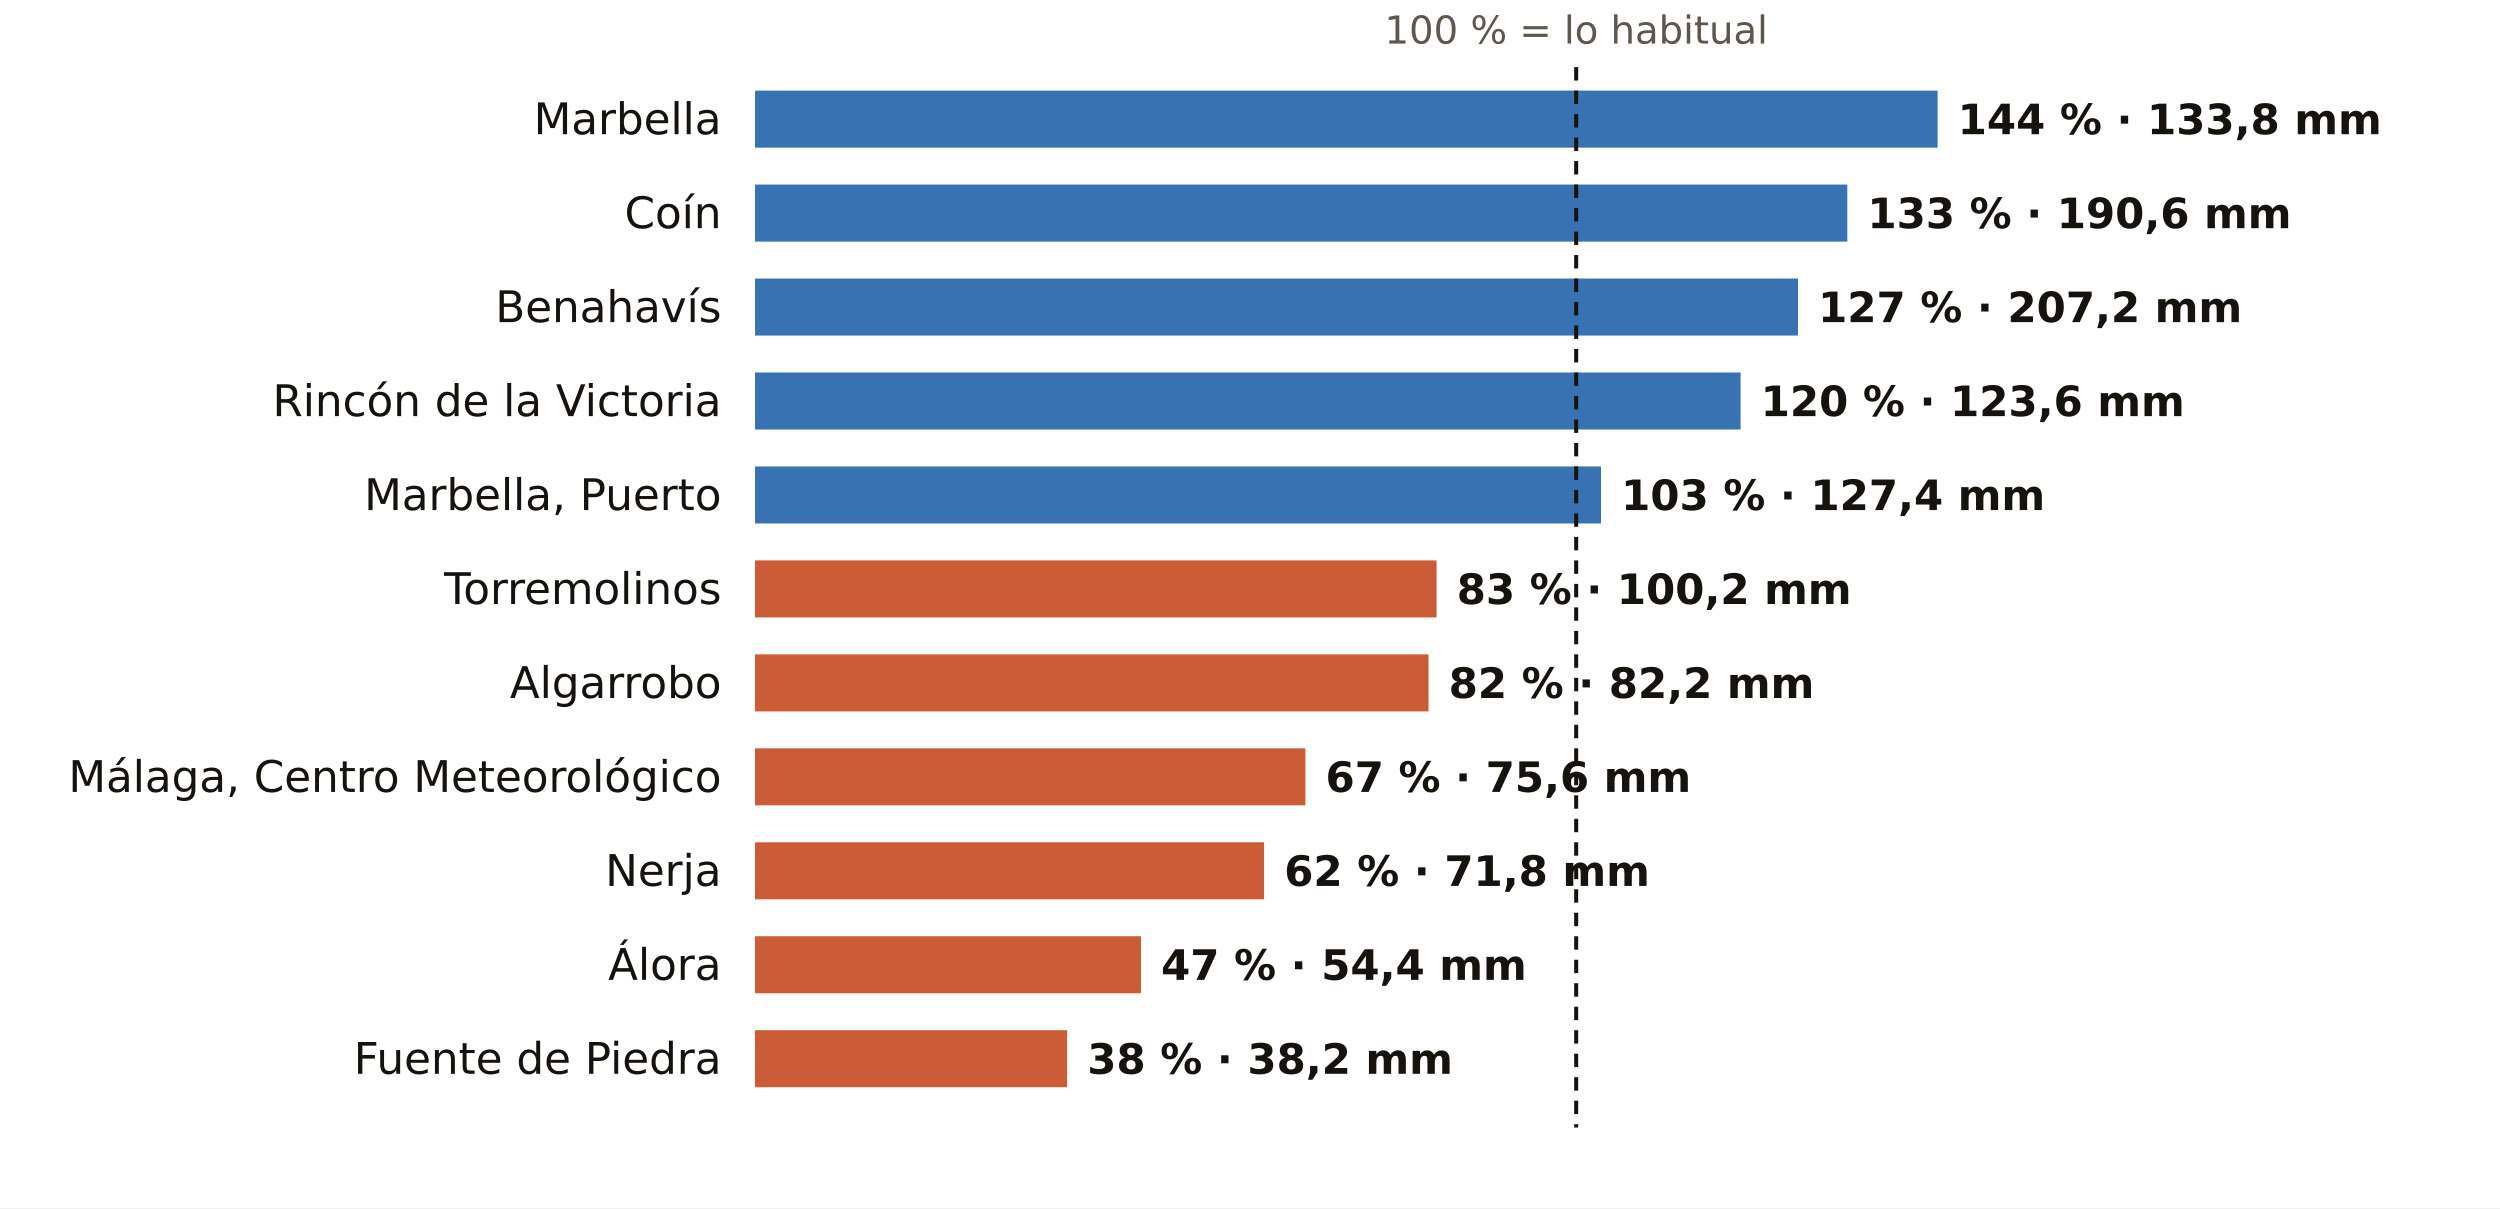
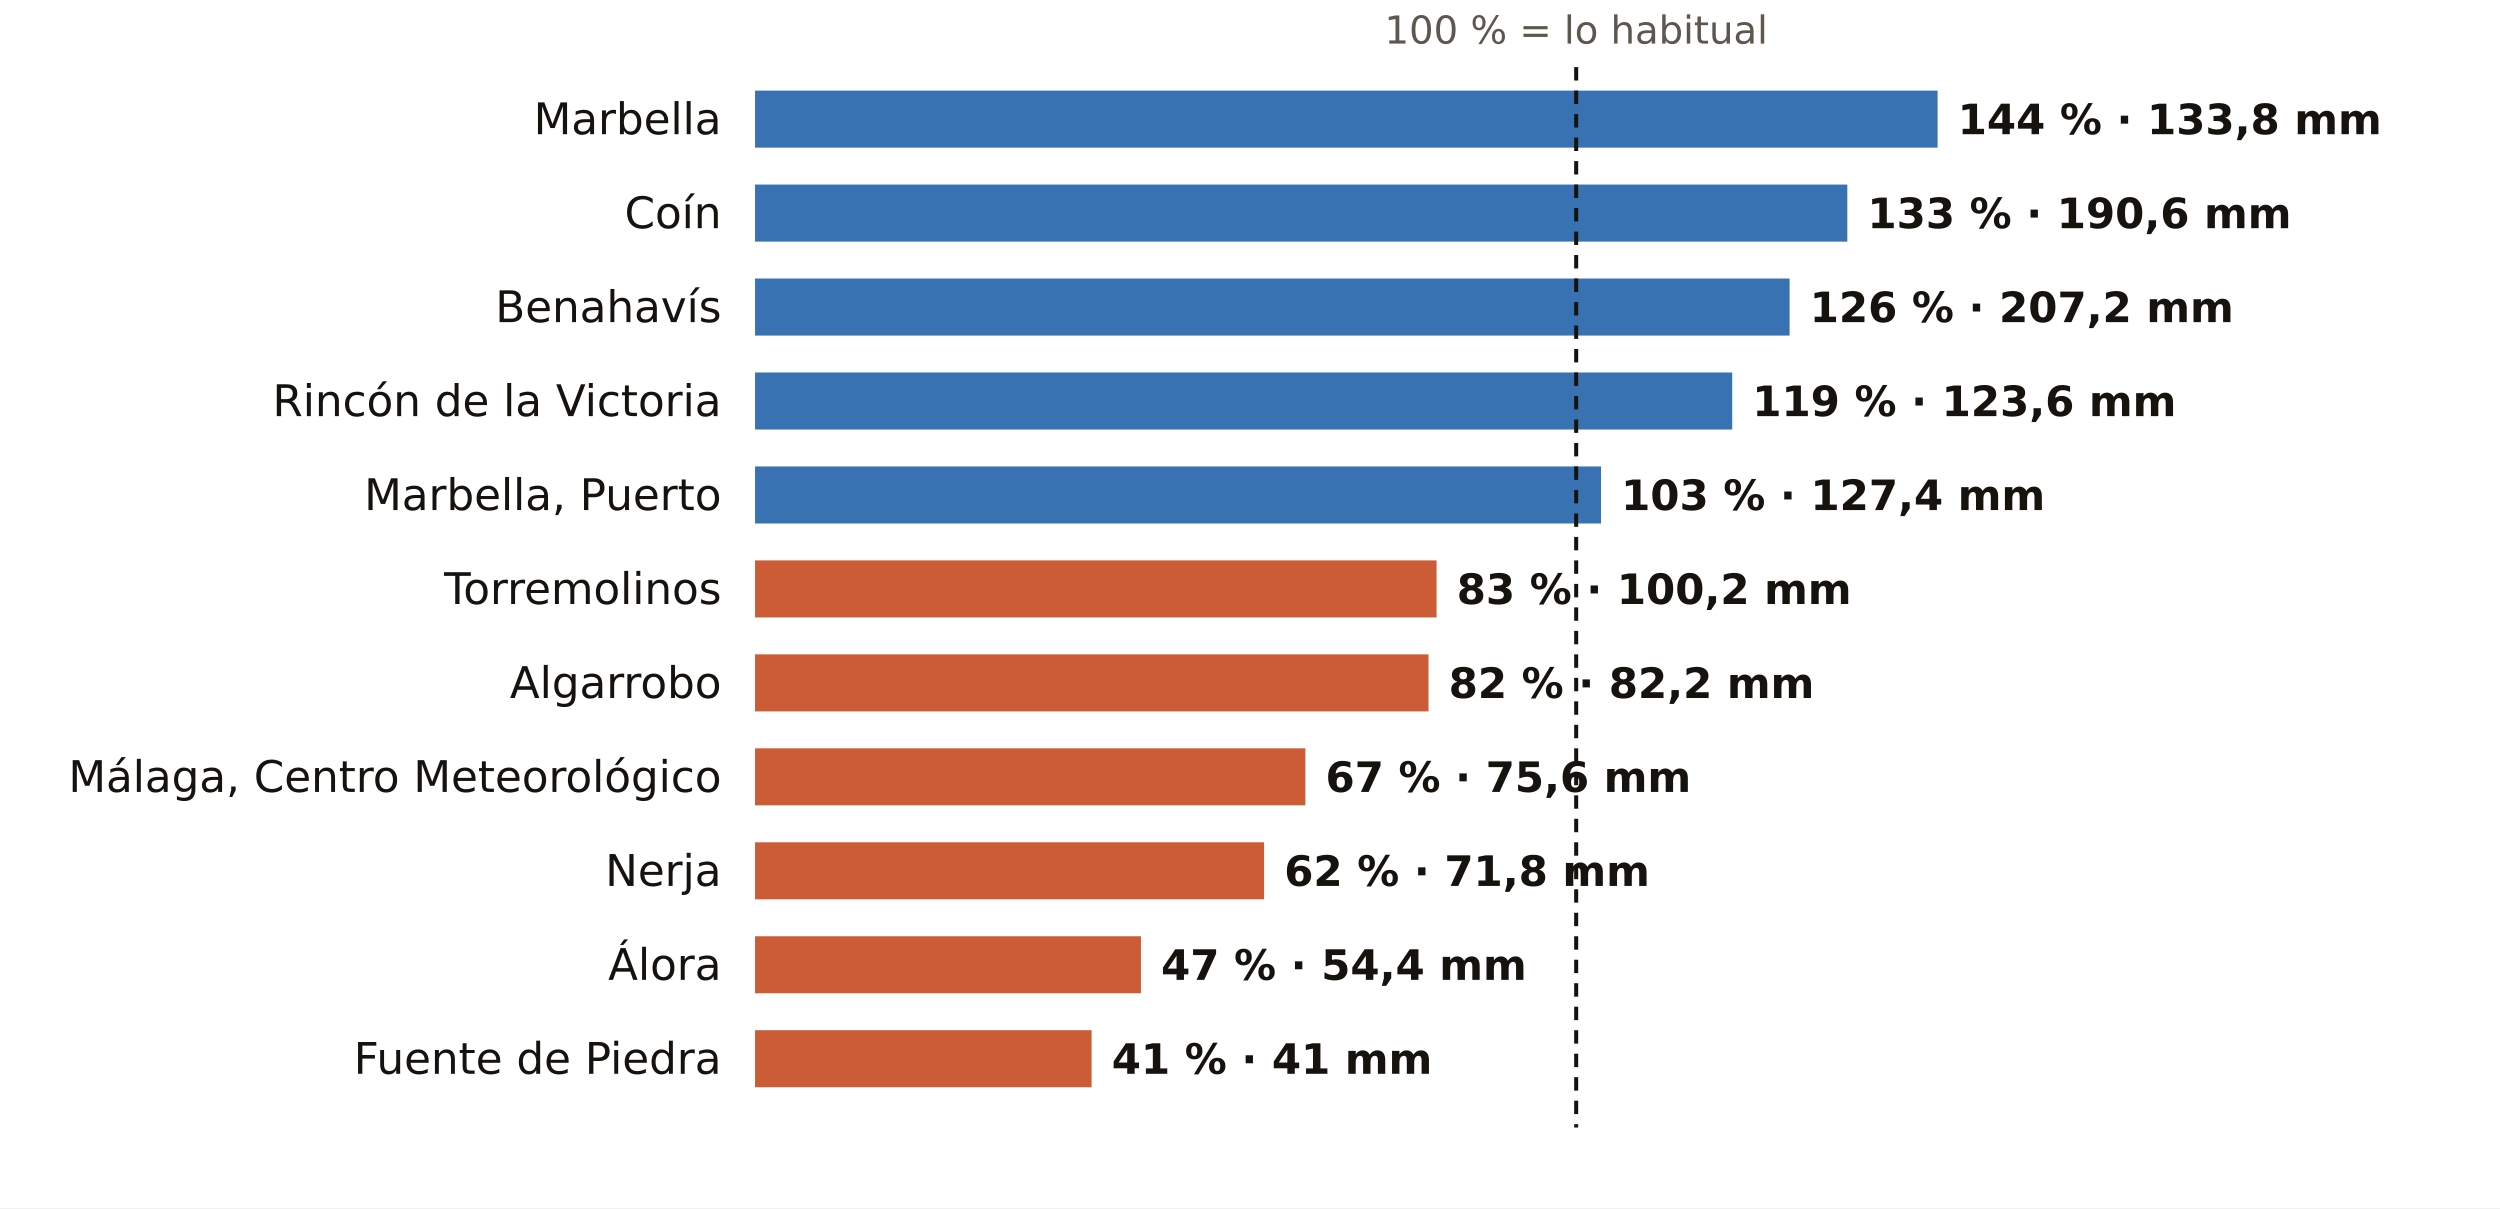
<svg xmlns="http://www.w3.org/2000/svg" viewBox="0 0 745 360" width="745" height="360" role="img" aria-label="El otoño en los pluviómetros de AEMET de Málaga: % de lo habitual">
  <rect width="745" height="360" fill="#FFFFFF" />
  <text x="469.7" y="13.0" font-size="11.5" fill="#5E574E" text-anchor="middle" font-weight="400" font-family="Public Sans, DejaVu Sans, Arial, sans-serif">100 % = lo habitual</text>
  <text x="215.0" y="40.0" font-size="13" fill="#16130F" text-anchor="end" font-weight="500" font-family="Public Sans, DejaVu Sans, Arial, sans-serif">Marbella</text>
  <rect x="225" y="27" width="352.4" height="17" fill="#1F5FA8" opacity="0.88" />
  <text x="583.4" y="40.0" font-size="12.5" fill="#16130F" text-anchor="start" font-weight="600" font-family="Public Sans, DejaVu Sans, Arial, sans-serif">144 % · 133,8 mm</text>
  <text x="215.0" y="68.0" font-size="13" fill="#16130F" text-anchor="end" font-weight="500" font-family="Public Sans, DejaVu Sans, Arial, sans-serif">Coín</text>
  <rect x="225" y="55" width="325.5" height="17" fill="#1F5FA8" opacity="0.88" />
  <text x="556.5" y="68.0" font-size="12.5" fill="#16130F" text-anchor="start" font-weight="600" font-family="Public Sans, DejaVu Sans, Arial, sans-serif">133 % · 190,6 mm</text>
  <text x="215.0" y="96.0" font-size="13" fill="#16130F" text-anchor="end" font-weight="500" font-family="Public Sans, DejaVu Sans, Arial, sans-serif">Benahavís</text>
-   <rect x="225" y="83" width="310.8" height="17" fill="#1F5FA8" opacity="0.88" />
-   <text x="541.8" y="96.0" font-size="12.5" fill="#16130F" text-anchor="start" font-weight="600" font-family="Public Sans, DejaVu Sans, Arial, sans-serif">127 % · 207,2 mm</text>
+   <rect x="225" y="83" width="308.3" height="17" fill="#1F5FA8" opacity="0.88" />
+   <text x="539.3" y="96.0" font-size="12.5" fill="#16130F" text-anchor="start" font-weight="600" font-family="Public Sans, DejaVu Sans, Arial, sans-serif">126 % · 207,2 mm</text>
  <text x="215.0" y="124.0" font-size="13" fill="#16130F" text-anchor="end" font-weight="500" font-family="Public Sans, DejaVu Sans, Arial, sans-serif">Rincón de la Victoria</text>
-   <rect x="225" y="111" width="293.7" height="17" fill="#1F5FA8" opacity="0.88" />
-   <text x="524.7" y="124.0" font-size="12.5" fill="#16130F" text-anchor="start" font-weight="600" font-family="Public Sans, DejaVu Sans, Arial, sans-serif">120 % · 123,6 mm</text>
+   <rect x="225" y="111" width="291.2" height="17" fill="#1F5FA8" opacity="0.88" />
+   <text x="522.2" y="124.0" font-size="12.5" fill="#16130F" text-anchor="start" font-weight="600" font-family="Public Sans, DejaVu Sans, Arial, sans-serif">119 % · 123,6 mm</text>
  <text x="215.0" y="152.0" font-size="13" fill="#16130F" text-anchor="end" font-weight="500" font-family="Public Sans, DejaVu Sans, Arial, sans-serif">Marbella, Puerto</text>
  <rect x="225" y="139" width="252.1" height="17" fill="#1F5FA8" opacity="0.88" />
  <text x="483.1" y="152.0" font-size="12.5" fill="#16130F" text-anchor="start" font-weight="600" font-family="Public Sans, DejaVu Sans, Arial, sans-serif">103 % · 127,4 mm</text>
  <text x="215.0" y="180.0" font-size="13" fill="#16130F" text-anchor="end" font-weight="500" font-family="Public Sans, DejaVu Sans, Arial, sans-serif">Torremolinos</text>
  <rect x="225" y="167" width="203.1" height="17" fill="#C4461A" opacity="0.88" />
  <text x="434.1" y="180.0" font-size="12.5" fill="#16130F" text-anchor="start" font-weight="600" font-family="Public Sans, DejaVu Sans, Arial, sans-serif">83 % · 100,2 mm</text>
  <text x="215.0" y="208.0" font-size="13" fill="#16130F" text-anchor="end" font-weight="500" font-family="Public Sans, DejaVu Sans, Arial, sans-serif">Algarrobo</text>
  <rect x="225" y="195" width="200.7" height="17" fill="#C4461A" opacity="0.88" />
  <text x="431.7" y="208.0" font-size="12.5" fill="#16130F" text-anchor="start" font-weight="600" font-family="Public Sans, DejaVu Sans, Arial, sans-serif">82 % · 82,2 mm</text>
  <text x="215.0" y="236.0" font-size="13" fill="#16130F" text-anchor="end" font-weight="500" font-family="Public Sans, DejaVu Sans, Arial, sans-serif">Málaga, Centro Meteorológico</text>
  <rect x="225" y="223" width="164.0" height="17" fill="#C4461A" opacity="0.88" />
  <text x="395.0" y="236.0" font-size="12.5" fill="#16130F" text-anchor="start" font-weight="600" font-family="Public Sans, DejaVu Sans, Arial, sans-serif">67 % · 75,6 mm</text>
  <text x="215.0" y="264.0" font-size="13" fill="#16130F" text-anchor="end" font-weight="500" font-family="Public Sans, DejaVu Sans, Arial, sans-serif">Nerja</text>
  <rect x="225" y="251" width="151.7" height="17" fill="#C4461A" opacity="0.88" />
  <text x="382.7" y="264.0" font-size="12.5" fill="#16130F" text-anchor="start" font-weight="600" font-family="Public Sans, DejaVu Sans, Arial, sans-serif">62 % · 71,8 mm</text>
  <text x="215.0" y="292.0" font-size="13" fill="#16130F" text-anchor="end" font-weight="500" font-family="Public Sans, DejaVu Sans, Arial, sans-serif">Álora</text>
  <rect x="225" y="279" width="115.0" height="17" fill="#C4461A" opacity="0.88" />
  <text x="346.0" y="292.0" font-size="12.5" fill="#16130F" text-anchor="start" font-weight="600" font-family="Public Sans, DejaVu Sans, Arial, sans-serif">47 % · 54,4 mm</text>
  <text x="215.0" y="320.0" font-size="13" fill="#16130F" text-anchor="end" font-weight="500" font-family="Public Sans, DejaVu Sans, Arial, sans-serif">Fuente de Piedra</text>
-   <rect x="225" y="307" width="93.0" height="17" fill="#C4461A" opacity="0.88" />
-   <text x="324.0" y="320.0" font-size="12.5" fill="#16130F" text-anchor="start" font-weight="600" font-family="Public Sans, DejaVu Sans, Arial, sans-serif">38 % · 38,2 mm</text>
+   <rect x="225" y="307" width="100.3" height="17" fill="#C4461A" opacity="0.88" />
+   <text x="331.3" y="320.0" font-size="12.5" fill="#16130F" text-anchor="start" font-weight="600" font-family="Public Sans, DejaVu Sans, Arial, sans-serif">41 % · 41 mm</text>
  <line x1="469.7" x2="469.7" y1="20" y2="336" stroke="#16130F" stroke-width="1.2" stroke-dasharray="4 3" />
</svg>
